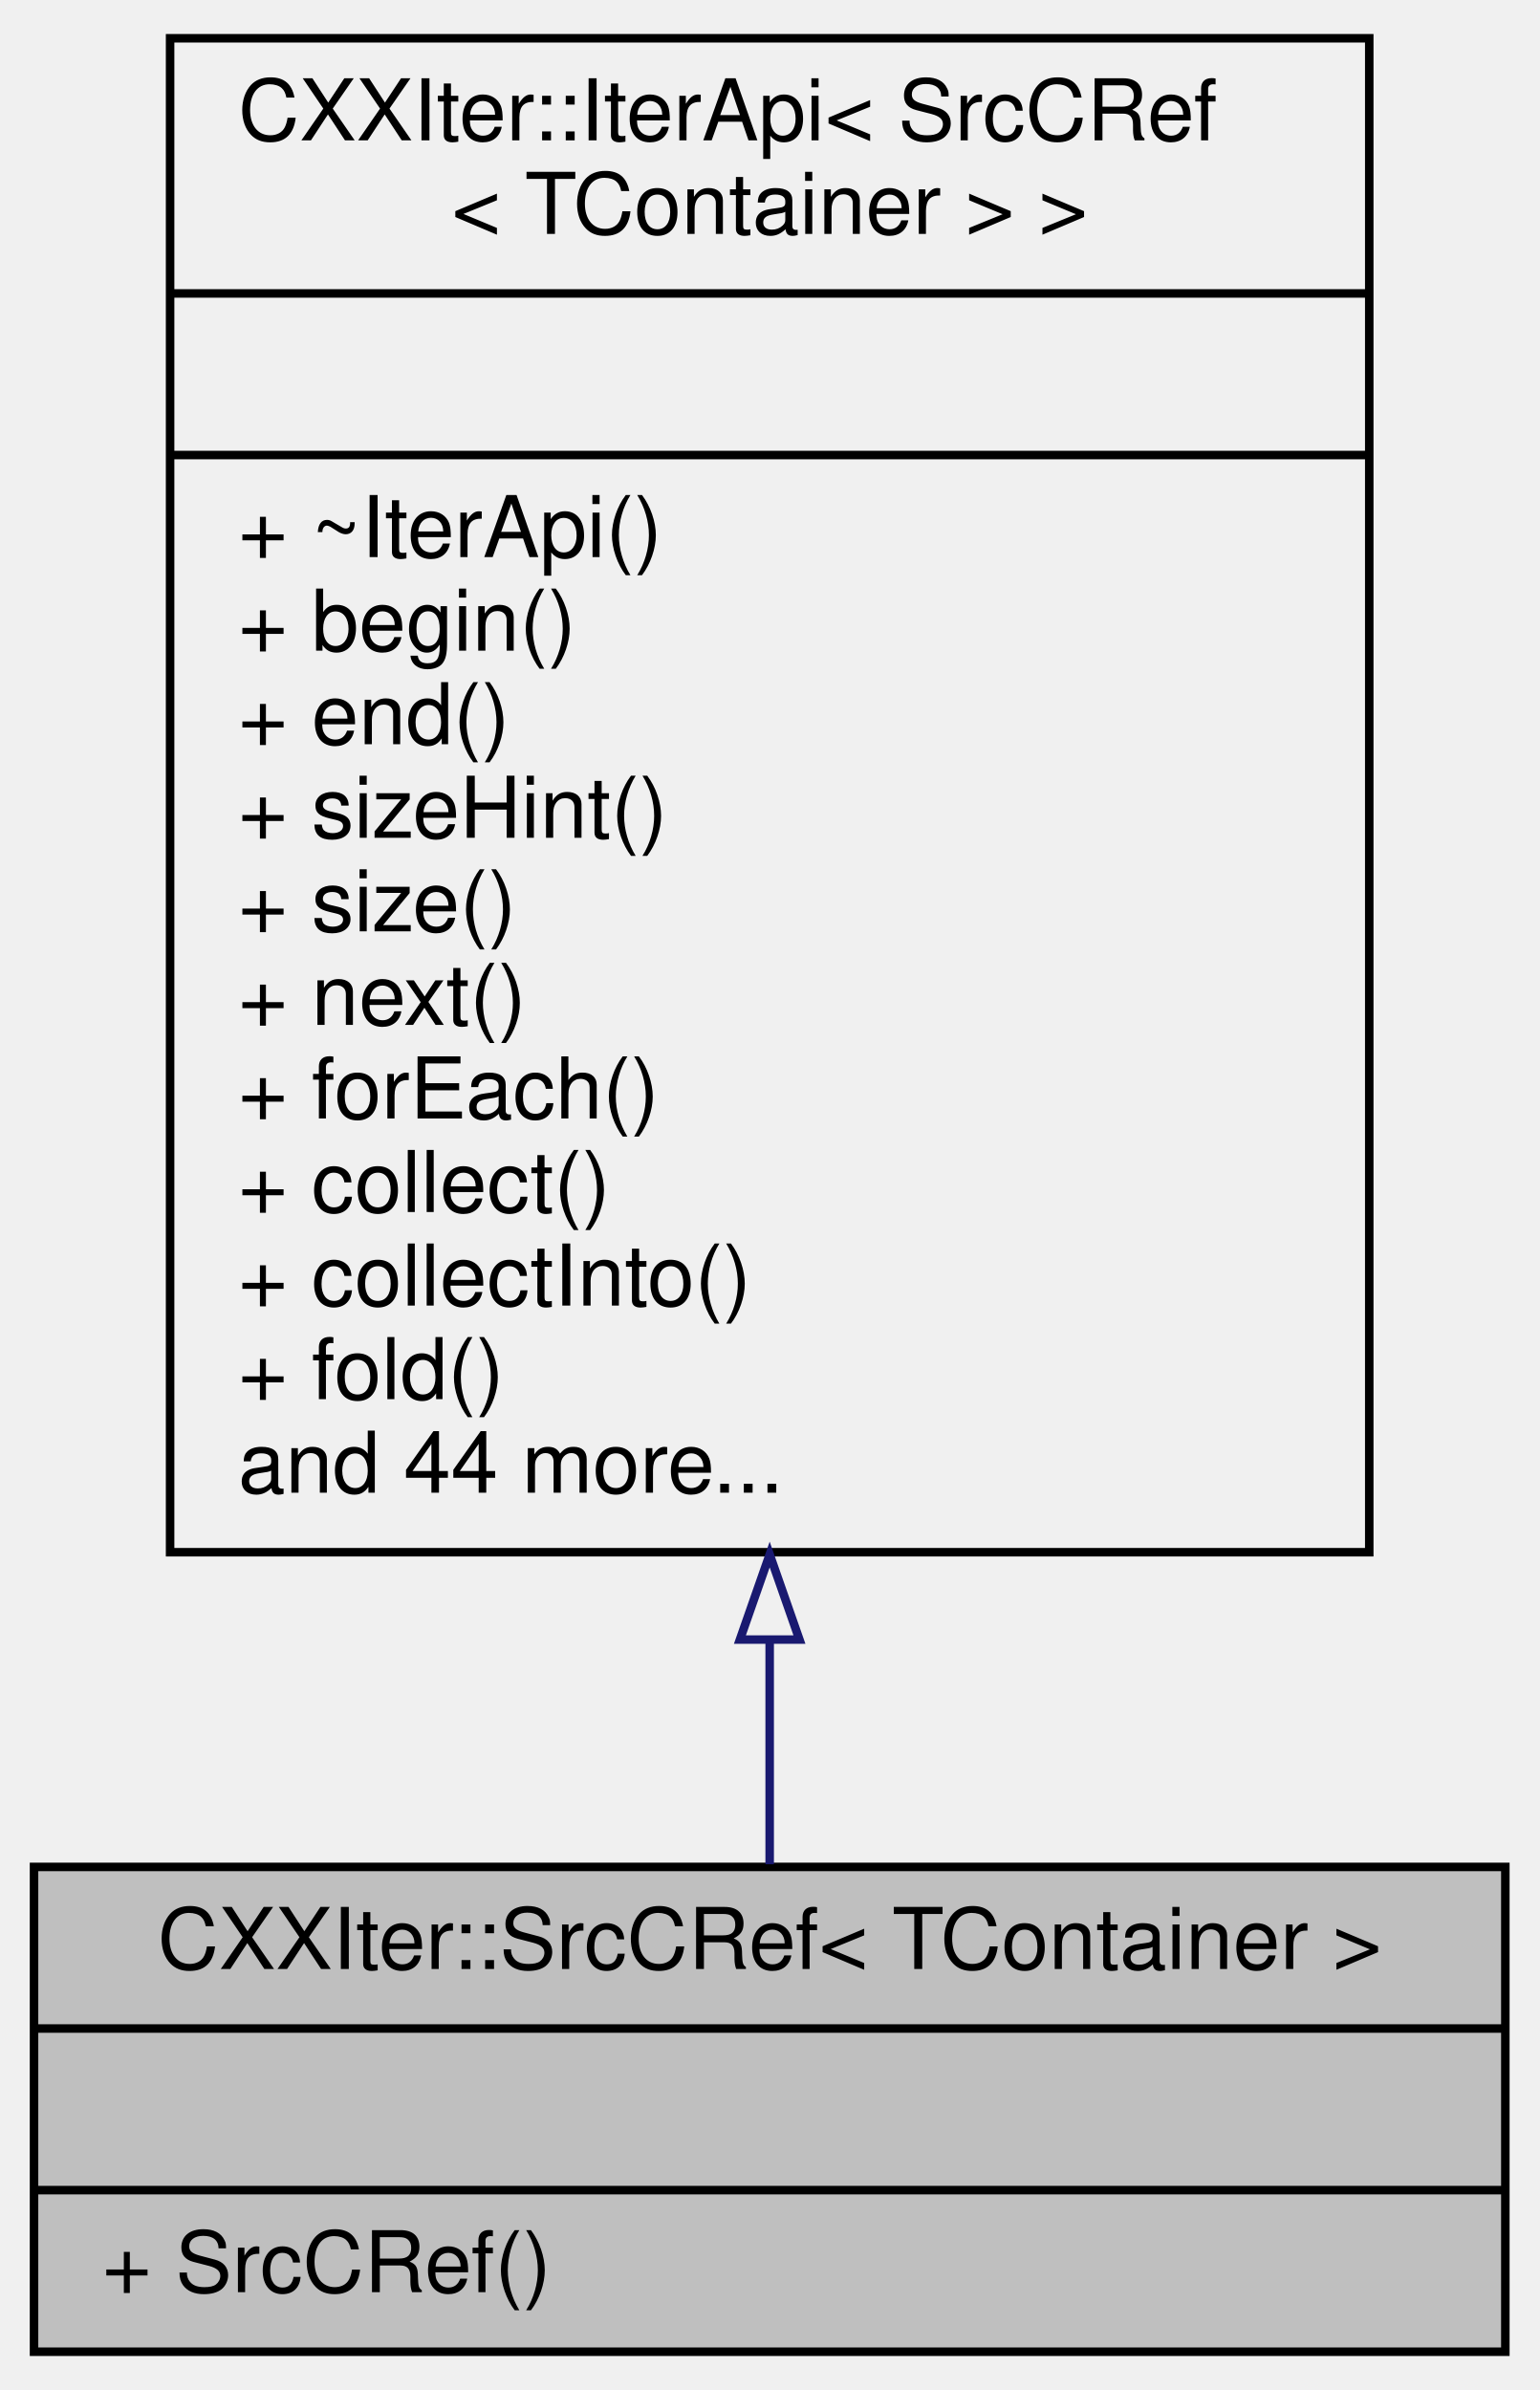
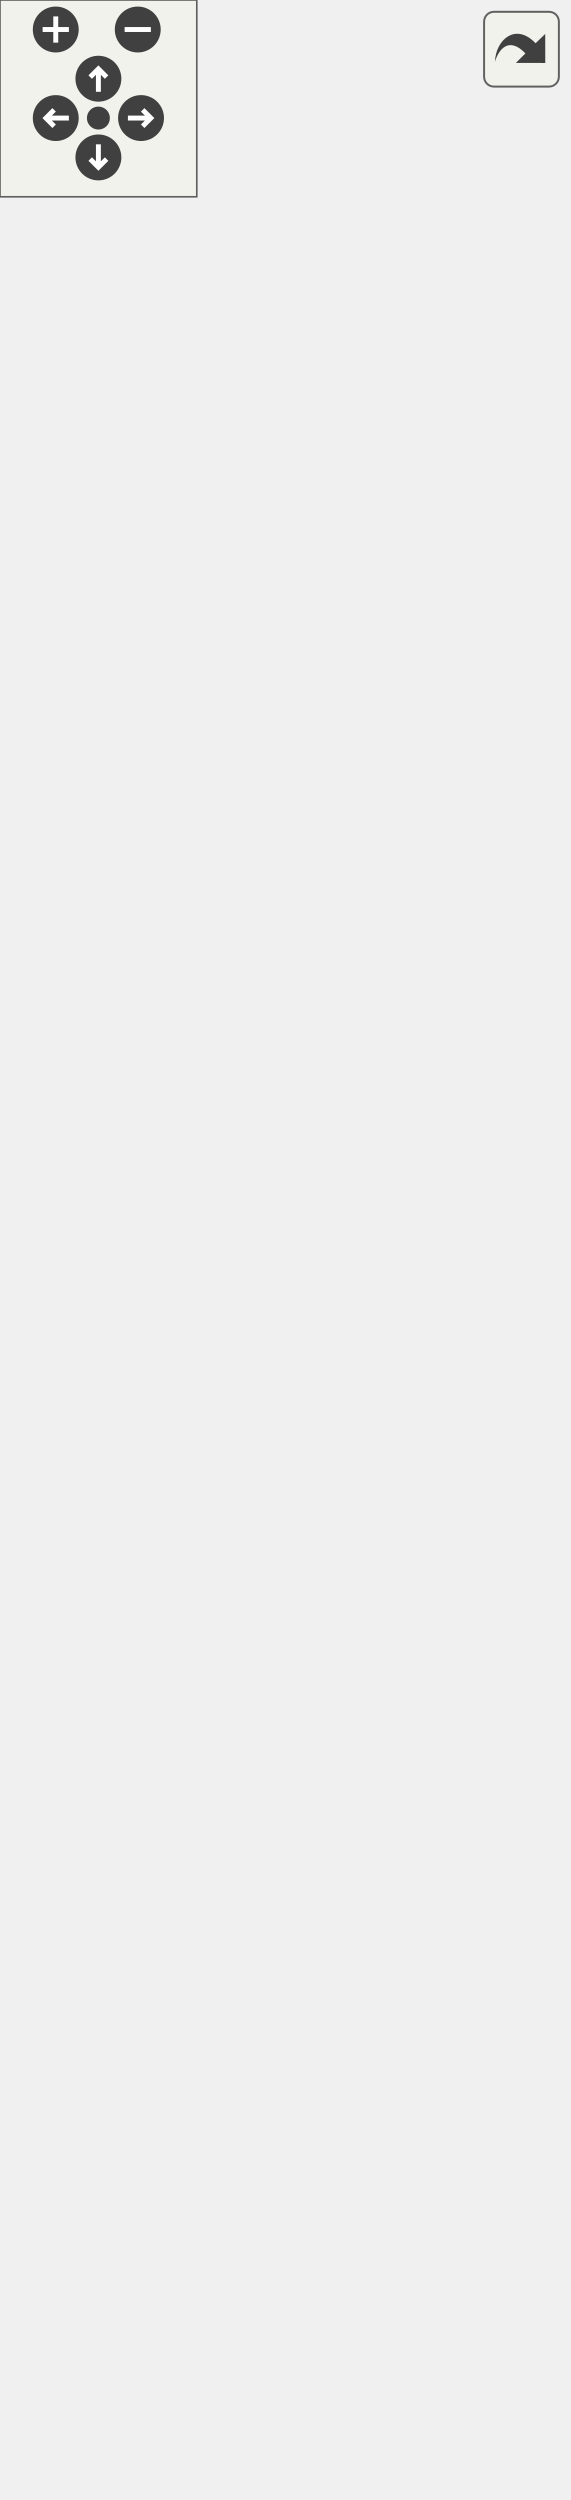
- <svg xmlns="http://www.w3.org/2000/svg" xmlns:xlink="http://www.w3.org/1999/xlink" width="181pt" height="281pt" viewBox="0.00 0.00 181.00 281.00">
-   <g id="graph0" class="graph" transform="scale(1 1) rotate(0) translate(4 277)">
-     <g id="node1" class="node">
-       <g id="a_node1">
-         <a xlink:title="CXXIter iterator source that immutably borrows the input item source, and passes immutable references...">
-           <polygon fill="#bfbfbf" stroke="black" points="0,-0.5 0,-57.5 173,-57.5 173,-0.5 0,-0.5" />
-           <text text-anchor="middle" x="86.5" y="-45.5" font-family="Helvetica,sans-Serif" font-size="10.00">CXXIter::SrcCRef&lt; TContainer &gt;</text>
-           <polyline fill="none" stroke="black" points="0,-38.5 173,-38.5 " />
-           <text text-anchor="middle" x="86.5" y="-26.5" font-family="Helvetica,sans-Serif" font-size="10.00"> </text>
-           <polyline fill="none" stroke="black" points="0,-19.5 173,-19.5 " />
-           <text text-anchor="start" x="8" y="-7.5" font-family="Helvetica,sans-Serif" font-size="10.00">+ SrcCRef()</text>
-         </a>
+ <svg xmlns="http://www.w3.org/2000/svg" xmlns:xlink="http://www.w3.org/1999/xlink" id="main" version="1.1" xml:space="preserve">
+   <style type="text/css">
+ .edge:hover path { stroke: red; }
+ .edge:hover polygon { stroke: red; fill: red; }
+ </style>
+   <defs>
+     <circle id="rim" cx="0" cy="0" r="7" />
+     <circle id="rim2" cx="0" cy="0" r="3.5" />
+     <g id="zoomPlus">
+       <use xlink:href="#rim" fill="#404040">
+         <set attributeName="fill" to="#808080" begin="zoomplus.mouseover" end="zoomplus.mouseout" />
+       </use>
+       <path d="M-4,0h8M0,-4v8" fill="none" stroke="white" stroke-width="1.5" pointer-events="none" />
+     </g>
+     <g id="zoomMin">
+       <use xlink:href="#rim" fill="#404040">
+         <set attributeName="fill" to="#808080" begin="zoomminus.mouseover" end="zoomminus.mouseout" />
+       </use>
+       <path d="M-4,0h8" fill="none" stroke="white" stroke-width="1.5" pointer-events="none" />
+     </g>
+     <g id="dirArrow">
+       <path fill="none" stroke="white" stroke-width="1.5" d="M0,-3.0v7 M-2.5,-0.5L0,-3.0L2.5,-0.5" />
+     </g>
+     <g id="resetDef">
+       <use xlink:href="#rim2" fill="#404040">
+         <set attributeName="fill" to="#808080" begin="reset.mouseover" end="reset.mouseout" />
+       </use>
+     </g>
+   </defs>
+   <svg id="graph" class="graph">
+     <g id="viewport">
+       <g id="node1" class="node">
+         <g id="a_node1">
+           <a xlink:title="CXXIter iterator source that immutably borrows the input item source, and passes immutable references...">
+             <polygon fill="#bfbfbf" stroke="black" points="0,-0.5 0,-57.5 173,-57.5 173,-0.5 0,-0.5" />
+             <text text-anchor="middle" x="86.5" y="-45.5" font-family="Helvetica,sans-Serif" font-size="10.00">CXXIter::SrcCRef&lt; TContainer &gt;</text>
+             <polyline fill="none" stroke="black" points="0,-38.5 173,-38.5 " />
+             <text text-anchor="middle" x="86.5" y="-26.5" font-family="Helvetica,sans-Serif" font-size="10.00"> </text>
+             <polyline fill="none" stroke="black" points="0,-19.5 173,-19.5 " />
+             <text text-anchor="start" x="8" y="-7.5" font-family="Helvetica,sans-Serif" font-size="10.00">+ SrcCRef()</text>
+           </a>
+         </g>
+       </g>
+       <g id="node2" class="node">
+         <g id="a_node2">
+           <a xlink:href="classCXXIter_1_1IterApi.html" target="_top" xlink:title=" ">
+             <polygon fill="none" stroke="black" points="16,-94.5 16,-701.5 157,-701.5 157,-94.5 16,-94.5" />
+             <text text-anchor="start" x="24" y="-689.5" font-family="Helvetica,sans-Serif" font-size="10.00">CXXIter::IterApi&lt; SrcCRef</text>
+             <text text-anchor="middle" x="86.5" y="-678.5" font-family="Helvetica,sans-Serif" font-size="10.00">&lt; TContainer &gt; &gt;</text>
+             <polyline fill="none" stroke="black" points="16,-671.5 157,-671.5 " />
+             <text text-anchor="middle" x="86.5" y="-659.5" font-family="Helvetica,sans-Serif" font-size="10.00"> </text>
+             <polyline fill="none" stroke="black" points="16,-652.5 157,-652.5 " />
+             <text text-anchor="start" x="24" y="-640.5" font-family="Helvetica,sans-Serif" font-size="10.00">+ ~IterApi()</text>
+             <text text-anchor="start" x="24" y="-629.5" font-family="Helvetica,sans-Serif" font-size="10.00">+ begin()</text>
+             <text text-anchor="start" x="24" y="-618.5" font-family="Helvetica,sans-Serif" font-size="10.00">+ end()</text>
+             <text text-anchor="start" x="24" y="-607.5" font-family="Helvetica,sans-Serif" font-size="10.00">+ sizeHint()</text>
+             <text text-anchor="start" x="24" y="-596.5" font-family="Helvetica,sans-Serif" font-size="10.00">+ size()</text>
+             <text text-anchor="start" x="24" y="-585.5" font-family="Helvetica,sans-Serif" font-size="10.00">+ next()</text>
+             <text text-anchor="start" x="24" y="-574.5" font-family="Helvetica,sans-Serif" font-size="10.00">+ forEach()</text>
+             <text text-anchor="start" x="24" y="-563.5" font-family="Helvetica,sans-Serif" font-size="10.00">+ collect()</text>
+             <text text-anchor="start" x="24" y="-552.5" font-family="Helvetica,sans-Serif" font-size="10.00">+ collectInto()</text>
+             <text text-anchor="start" x="24" y="-541.5" font-family="Helvetica,sans-Serif" font-size="10.00">+ fold()</text>
+             <text text-anchor="start" x="24" y="-530.5" font-family="Helvetica,sans-Serif" font-size="10.00">+ all()</text>
+             <text text-anchor="start" x="24" y="-519.5" font-family="Helvetica,sans-Serif" font-size="10.00">+ all()</text>
+             <text text-anchor="start" x="24" y="-508.5" font-family="Helvetica,sans-Serif" font-size="10.00">+ any()</text>
+             <text text-anchor="start" x="24" y="-497.5" font-family="Helvetica,sans-Serif" font-size="10.00">+ any()</text>
+             <text text-anchor="start" x="24" y="-486.5" font-family="Helvetica,sans-Serif" font-size="10.00">+ findIdx()</text>
+             <text text-anchor="start" x="24" y="-475.5" font-family="Helvetica,sans-Serif" font-size="10.00">+ findIdx()</text>
+             <text text-anchor="start" x="24" y="-464.5" font-family="Helvetica,sans-Serif" font-size="10.00">and 13 more...</text>
+             <text text-anchor="start" x="24" y="-453.5" font-family="Helvetica,sans-Serif" font-size="10.00">+ cast()</text>
+             <text text-anchor="start" x="24" y="-442.5" font-family="Helvetica,sans-Serif" font-size="10.00">+ copied()</text>
+             <text text-anchor="start" x="24" y="-431.5" font-family="Helvetica,sans-Serif" font-size="10.00">+ indexed()</text>
+             <text text-anchor="start" x="24" y="-420.5" font-family="Helvetica,sans-Serif" font-size="10.00">+ filter()</text>
+             <text text-anchor="start" x="24" y="-409.5" font-family="Helvetica,sans-Serif" font-size="10.00">+ chunkedExact()</text>
+             <text text-anchor="start" x="24" y="-398.5" font-family="Helvetica,sans-Serif" font-size="10.00">+ map()</text>
+             <text text-anchor="start" x="24" y="-387.5" font-family="Helvetica,sans-Serif" font-size="10.00">+ flatMap()</text>
+             <text text-anchor="start" x="24" y="-376.5" font-family="Helvetica,sans-Serif" font-size="10.00">+ flatMap()</text>
+             <text text-anchor="start" x="24" y="-365.5" font-family="Helvetica,sans-Serif" font-size="10.00">+ generateFrom()</text>
+             <text text-anchor="start" x="24" y="-354.5" font-family="Helvetica,sans-Serif" font-size="10.00">+ modify()</text>
+             <text text-anchor="start" x="24" y="-343.5" font-family="Helvetica,sans-Serif" font-size="10.00">and 15 more...</text>
+             <text text-anchor="start" x="24" y="-332.5" font-family="Helvetica,sans-Serif" font-size="10.00">* forEach()</text>
+             <text text-anchor="start" x="24" y="-321.5" font-family="Helvetica,sans-Serif" font-size="10.00">* collect()</text>
+             <text text-anchor="start" x="24" y="-310.5" font-family="Helvetica,sans-Serif" font-size="10.00">* collectInto()</text>
+             <text text-anchor="start" x="24" y="-299.5" font-family="Helvetica,sans-Serif" font-size="10.00">* fold()</text>
+             <text text-anchor="start" x="24" y="-288.5" font-family="Helvetica,sans-Serif" font-size="10.00">* all()</text>
+             <text text-anchor="start" x="24" y="-277.5" font-family="Helvetica,sans-Serif" font-size="10.00">* all()</text>
+             <text text-anchor="start" x="24" y="-266.5" font-family="Helvetica,sans-Serif" font-size="10.00">* any()</text>
+             <text text-anchor="start" x="24" y="-255.5" font-family="Helvetica,sans-Serif" font-size="10.00">* any()</text>
+             <text text-anchor="start" x="24" y="-244.5" font-family="Helvetica,sans-Serif" font-size="10.00">* findIdx()</text>
+             <text text-anchor="start" x="24" y="-233.5" font-family="Helvetica,sans-Serif" font-size="10.00">* findIdx()</text>
+             <text text-anchor="start" x="24" y="-222.5" font-family="Helvetica,sans-Serif" font-size="10.00">and 13 more...</text>
+             <text text-anchor="start" x="24" y="-211.5" font-family="Helvetica,sans-Serif" font-size="10.00">* cast()</text>
+             <text text-anchor="start" x="24" y="-200.5" font-family="Helvetica,sans-Serif" font-size="10.00">* copied()</text>
+             <text text-anchor="start" x="24" y="-189.5" font-family="Helvetica,sans-Serif" font-size="10.00">* indexed()</text>
+             <text text-anchor="start" x="24" y="-178.5" font-family="Helvetica,sans-Serif" font-size="10.00">* filter()</text>
+             <text text-anchor="start" x="24" y="-167.5" font-family="Helvetica,sans-Serif" font-size="10.00">* chunkedExact()</text>
+             <text text-anchor="start" x="24" y="-156.5" font-family="Helvetica,sans-Serif" font-size="10.00">* map()</text>
+             <text text-anchor="start" x="24" y="-145.5" font-family="Helvetica,sans-Serif" font-size="10.00">* flatMap()</text>
+             <text text-anchor="start" x="24" y="-134.5" font-family="Helvetica,sans-Serif" font-size="10.00">* flatMap()</text>
+             <text text-anchor="start" x="24" y="-123.5" font-family="Helvetica,sans-Serif" font-size="10.00">* generateFrom()</text>
+             <text text-anchor="start" x="24" y="-112.5" font-family="Helvetica,sans-Serif" font-size="10.00">* modify()</text>
+             <text text-anchor="start" x="24" y="-101.5" font-family="Helvetica,sans-Serif" font-size="10.00">and 15 more...</text>
+           </a>
+         </g>
+       </g>
+       <g id="edge1" class="edge">
+         <path fill="none" stroke="midnightblue" d="M86.5,-84.13C86.5,-74.24 86.5,-65.37 86.5,-57.81" />
+         <polygon fill="none" stroke="midnightblue" points="83,-84.35 86.5,-94.35 90,-84.35 83,-84.35" />
      </g>
    </g>
-     <g id="node2" class="node">
-       <g id="a_node2">
-         <a xlink:href="classCXXIter_1_1IterApi.html" target="_top" xlink:title=" ">
-           <polygon fill="none" stroke="black" points="16,-94.5 16,-272.5 157,-272.5 157,-94.5 16,-94.5" />
-           <text text-anchor="start" x="24" y="-260.5" font-family="Helvetica,sans-Serif" font-size="10.00">CXXIter::IterApi&lt; SrcCRef</text>
-           <text text-anchor="middle" x="86.5" y="-249.5" font-family="Helvetica,sans-Serif" font-size="10.00">&lt; TContainer &gt; &gt;</text>
-           <polyline fill="none" stroke="black" points="16,-242.5 157,-242.5 " />
-           <text text-anchor="middle" x="86.5" y="-230.5" font-family="Helvetica,sans-Serif" font-size="10.00"> </text>
-           <polyline fill="none" stroke="black" points="16,-223.5 157,-223.5 " />
-           <text text-anchor="start" x="24" y="-211.5" font-family="Helvetica,sans-Serif" font-size="10.00">+ ~IterApi()</text>
-           <text text-anchor="start" x="24" y="-200.5" font-family="Helvetica,sans-Serif" font-size="10.00">+ begin()</text>
-           <text text-anchor="start" x="24" y="-189.5" font-family="Helvetica,sans-Serif" font-size="10.00">+ end()</text>
-           <text text-anchor="start" x="24" y="-178.5" font-family="Helvetica,sans-Serif" font-size="10.00">+ sizeHint()</text>
-           <text text-anchor="start" x="24" y="-167.5" font-family="Helvetica,sans-Serif" font-size="10.00">+ size()</text>
-           <text text-anchor="start" x="24" y="-156.5" font-family="Helvetica,sans-Serif" font-size="10.00">+ next()</text>
-           <text text-anchor="start" x="24" y="-145.5" font-family="Helvetica,sans-Serif" font-size="10.00">+ forEach()</text>
-           <text text-anchor="start" x="24" y="-134.5" font-family="Helvetica,sans-Serif" font-size="10.00">+ collect()</text>
-           <text text-anchor="start" x="24" y="-123.5" font-family="Helvetica,sans-Serif" font-size="10.00">+ collectInto()</text>
-           <text text-anchor="start" x="24" y="-112.5" font-family="Helvetica,sans-Serif" font-size="10.00">+ fold()</text>
-           <text text-anchor="start" x="24" y="-101.5" font-family="Helvetica,sans-Serif" font-size="10.00">and 44 more...</text>
-         </a>
-       </g>
+   </svg>
+   <g id="navigator" transform="translate(0 0)" fill="#404254">
+     <rect fill="#f2f5e9" fill-opacity="0.5" stroke="#606060" stroke-width=".5" x="0" y="0" width="60" height="60" />
+     <use id="zoomplus" xlink:href="#zoomPlus" x="17" y="9" />
+     <use id="zoomminus" xlink:href="#zoomMin" x="42" y="9" />
+     <use id="reset" xlink:href="#resetDef" x="30" y="36" />
+     <g id="arrowUp" xlink:href="#dirArrow" transform="translate(30 24)">
+       <use xlink:href="#rim" fill="#404040">
+         <set attributeName="fill" to="#808080" begin="arrowUp.mouseover" end="arrowUp.mouseout" />
+       </use>
+       <path fill="none" stroke="white" stroke-width="1.5" d="M0,-3.0v7 M-2.5,-0.5L0,-3.0L2.5,-0.5" />
    </g>
-     <g id="edge1" class="edge">
-       <path fill="none" stroke="midnightblue" d="M86.5,-84.17C86.5,-74.66 86.5,-65.65 86.5,-57.81" />
-       <polygon fill="none" stroke="midnightblue" points="83,-84.23 86.5,-94.23 90,-84.23 83,-84.23" />
+     <g id="arrowRight" xlink:href="#dirArrow" transform="rotate(90) translate(36 -43)">
+       <use xlink:href="#rim" fill="#404040">
+         <set attributeName="fill" to="#808080" begin="arrowRight.mouseover" end="arrowRight.mouseout" />
+       </use>
+       <path fill="none" stroke="white" stroke-width="1.5" d="M0,-3.0v7 M-2.5,-0.5L0,-3.0L2.5,-0.5" />
+     </g>
+     <g id="arrowDown" xlink:href="#dirArrow" transform="rotate(180) translate(-30 -48)">
+       <use xlink:href="#rim" fill="#404040">
+         <set attributeName="fill" to="#808080" begin="arrowDown.mouseover" end="arrowDown.mouseout" />
+       </use>
+       <path fill="none" stroke="white" stroke-width="1.5" d="M0,-3.0v7 M-2.5,-0.5L0,-3.0L2.5,-0.5" />
+     </g>
+     <g id="arrowLeft" xlink:href="#dirArrow" transform="rotate(270) translate(-36 17)">
+       <use xlink:href="#rim" fill="#404040">
+         <set attributeName="fill" to="#808080" begin="arrowLeft.mouseover" end="arrowLeft.mouseout" />
+       </use>
+       <path fill="none" stroke="white" stroke-width="1.5" d="M0,-3.0v7 M-2.5,-0.5L0,-3.0L2.5,-0.5" />
    </g>
  </g>
+   <svg viewBox="0 0 15 15" width="100%" height="30px" preserveAspectRatio="xMaxYMin meet">
+     <g id="arrow_out" transform="scale(0.3 0.3)">
+       <a xlink:href="classCXXIter_1_1SrcCRef__coll__graph_org.svg" target="_base">
+         <rect id="button" ry="5" rx="5" y="6" x="6" height="38" width="38" fill="#f2f5e9" fill-opacity="0.5" stroke="#606060" stroke-width="1.0" />
+         <path id="arrow" d="M 11.5,31.437 C 11.94,20.098 22.043,11.323 32.159,21.979 L 37.069,17.246 C 37.069,17.246 37.088,32 37.088,32 L 22.16,31.978 C 22.16,31.978 26.998,27.14 26.998,27.14 C 18.529,18.264 13.292,25.23 11.5,31.437 z" style="fill:#404040;" />
+       </a>
+     </g>
+   </svg>
</svg>
